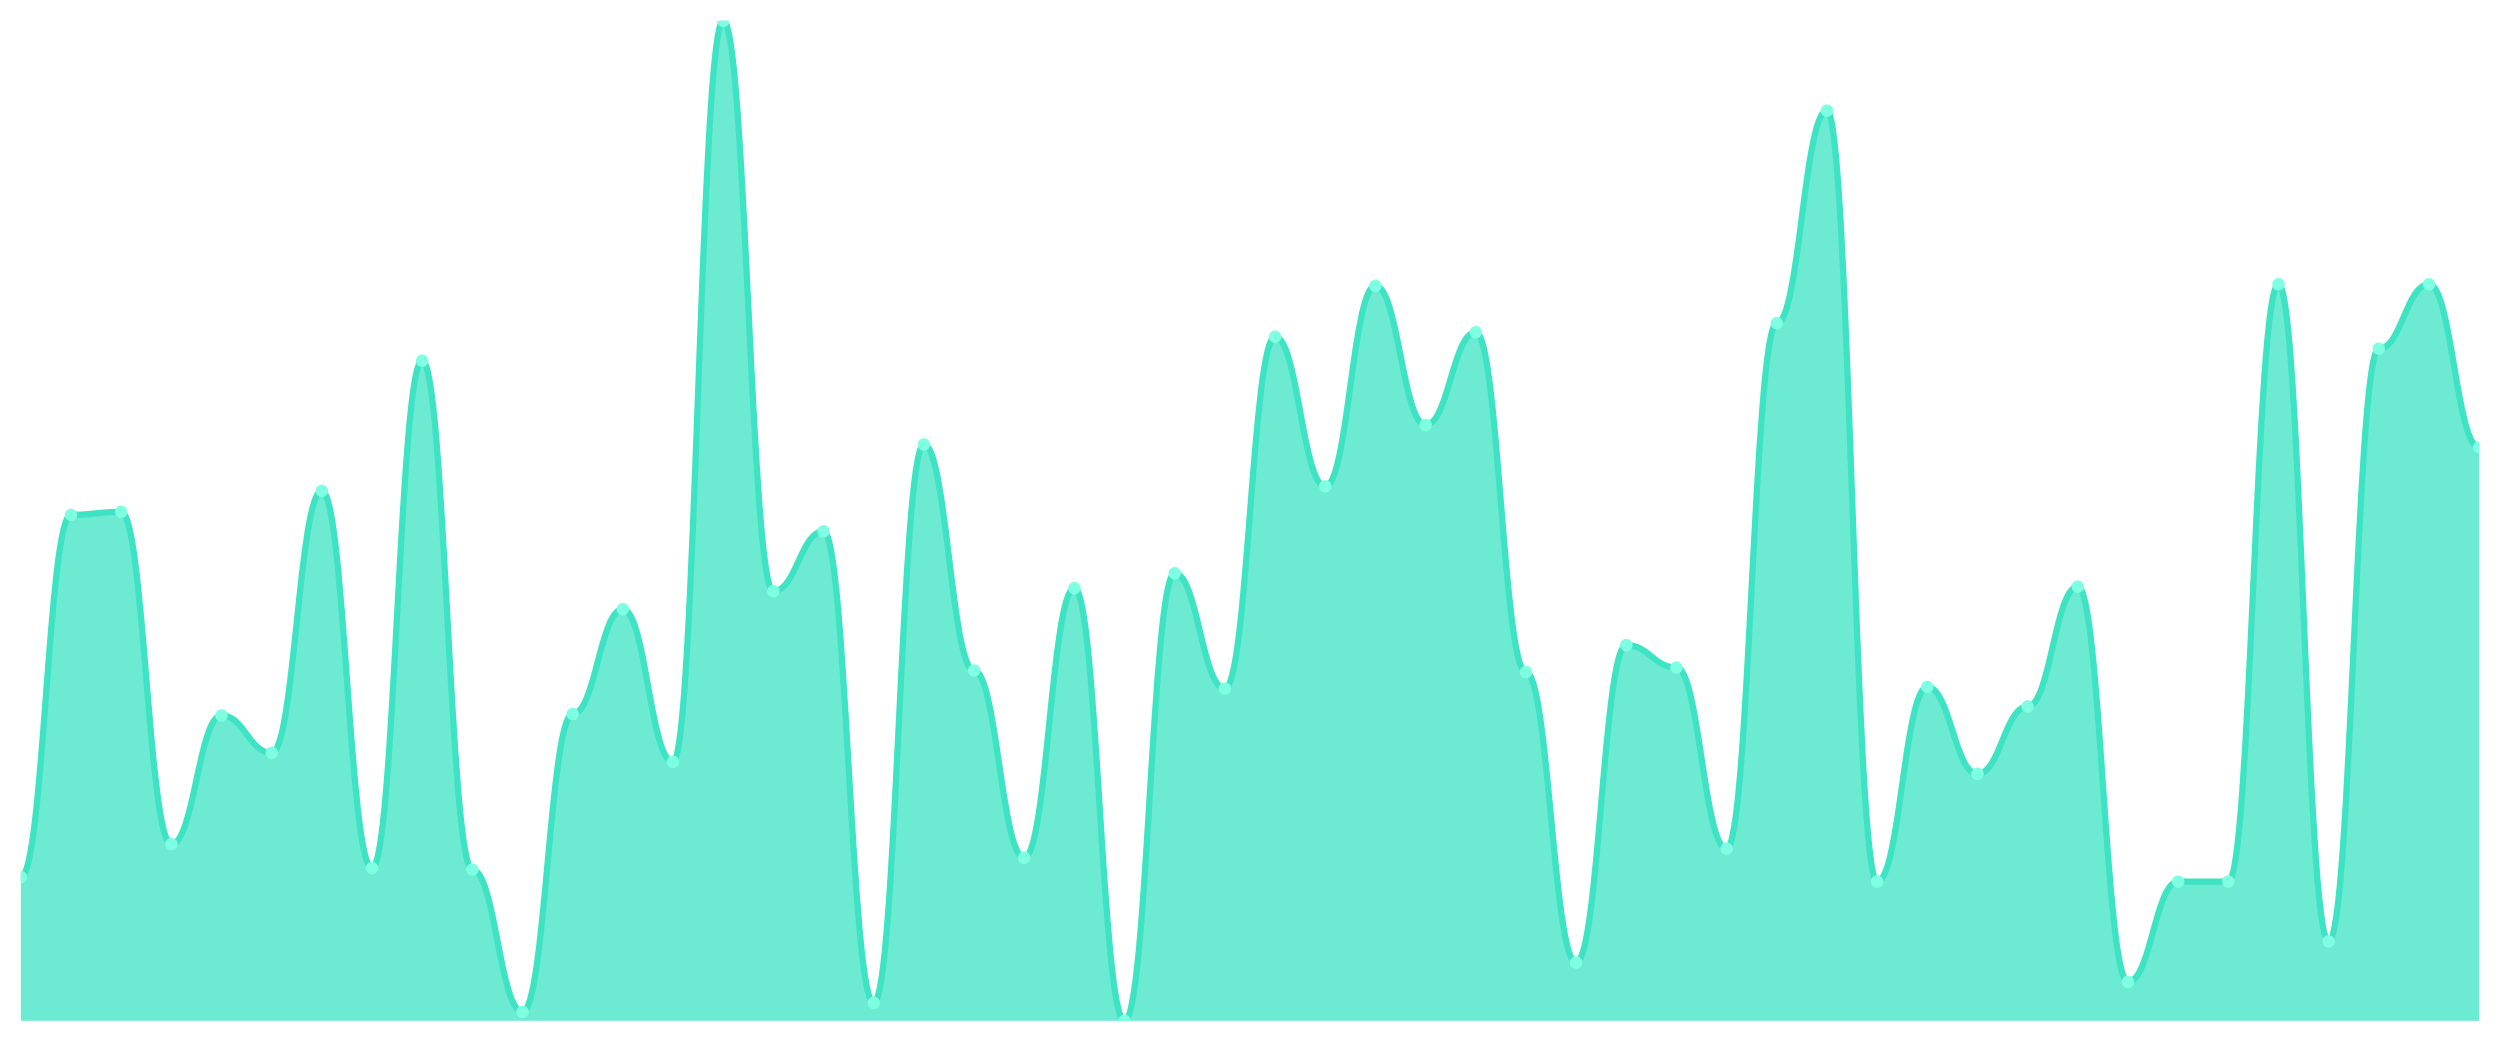
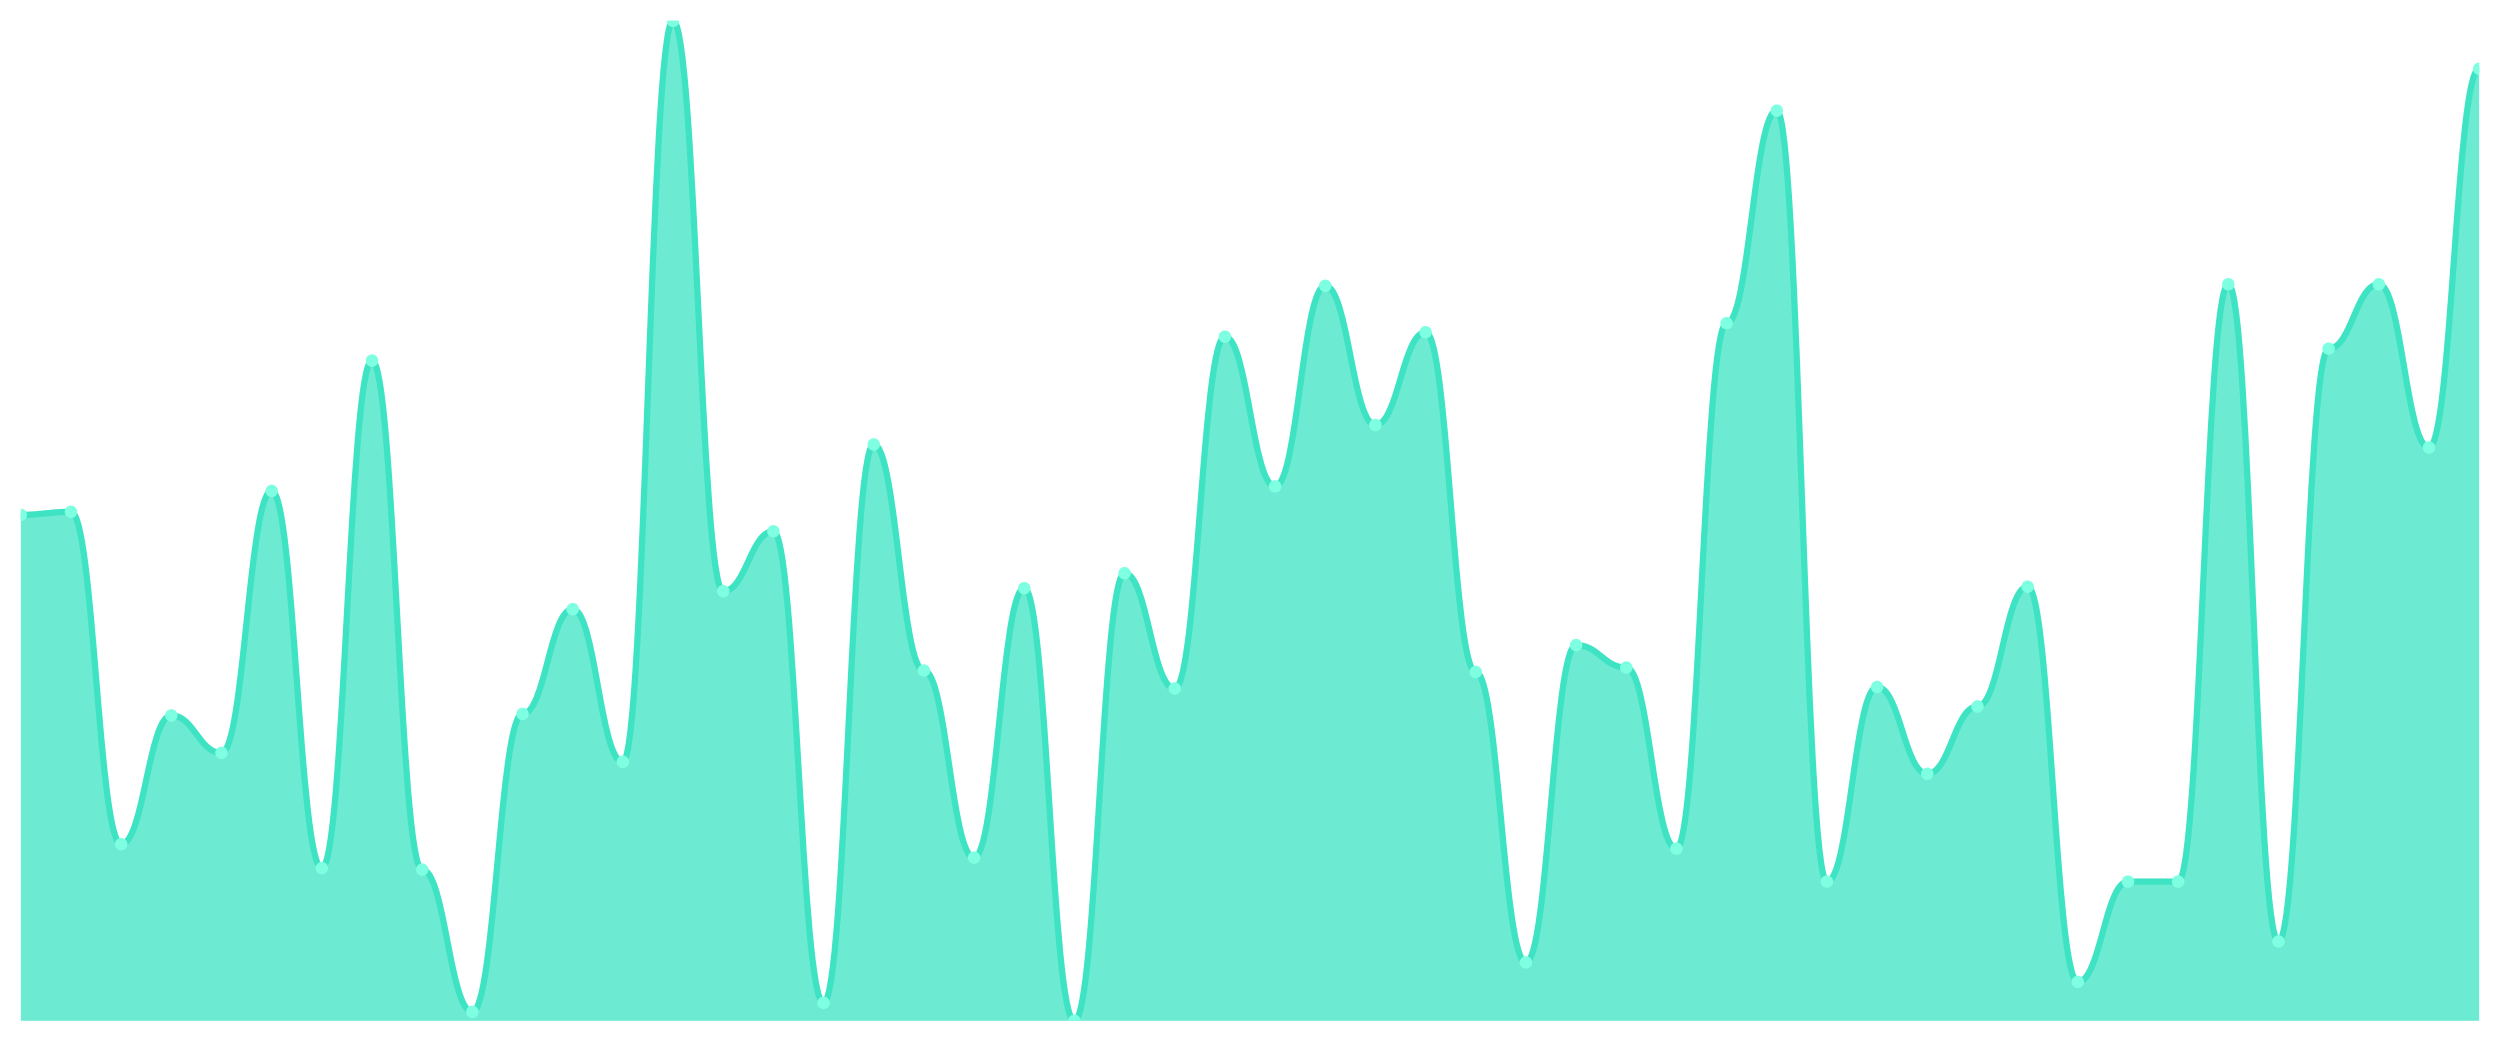
<svg xmlns="http://www.w3.org/2000/svg" viewBox="0 0 1200 500" width="1200" height="500">
  <defs>
    <clipPath id="c">
      <rect x="10" y="10" width="1180" height="480" />
    </clipPath>
  </defs>
  <rect width="1200" height="500" fill="none" />
  <g clip-path="url(#c)">
-     <path d="M 10,490 L 10,421.018 C 20.837,421.018 23.245,247.126 34.082,247.126 C 44.918,247.126 47.327,245.689 58.163,245.689 C 69,245.689 71.408,405.21 82.245,405.21 C 93.082,405.21 95.49,343.413 106.327,343.413 C 117.163,343.413 119.571,361.377 130.408,361.377 C 141.245,361.377 143.653,235.629 154.49,235.629 C 165.327,235.629 167.735,416.707 178.571,416.707 C 189.408,416.707 191.816,173.114 202.653,173.114 C 213.49,173.114 215.898,417.425 226.735,417.425 C 237.571,417.425 239.98,485.689 250.816,485.689 C 261.653,485.689 264.061,342.695 274.898,342.695 C 285.735,342.695 288.143,292.395 298.98,292.395 C 309.816,292.395 312.224,365.689 323.061,365.689 C 333.898,365.689 336.306,10 347.143,10 C 357.98,10 360.388,283.772 371.224,283.772 C 382.061,283.772 384.469,255.03 395.306,255.03 C 406.143,255.03 408.551,481.377 419.388,481.377 C 430.224,481.377 432.633,213.353 443.469,213.353 C 454.306,213.353 456.714,321.856 467.551,321.856 C 478.388,321.856 480.796,411.677 491.633,411.677 C 502.469,411.677 504.878,282.335 515.714,282.335 C 526.551,282.335 528.959,490 539.796,490 C 550.633,490 553.041,275.15 563.878,275.15 C 574.714,275.15 577.122,330.479 587.959,330.479 C 598.796,330.479 601.204,161.617 612.041,161.617 C 622.878,161.617 625.286,233.473 636.122,233.473 C 646.959,233.473 649.367,137.186 660.204,137.186 C 671.041,137.186 673.449,204.012 684.286,204.012 C 695.122,204.012 697.531,159.461 708.367,159.461 C 719.204,159.461 721.612,322.575 732.449,322.575 C 743.286,322.575 745.694,461.976 756.531,461.976 C 767.367,461.976 769.776,309.641 780.612,309.641 C 791.449,309.641 793.857,320.419 804.694,320.419 C 815.531,320.419 817.939,407.365 828.776,407.365 C 839.612,407.365 842.02,155.15 852.857,155.15 C 863.694,155.15 866.102,53.114 876.939,53.114 C 887.776,53.114 890.184,423.174 901.02,423.174 C 911.857,423.174 914.265,329.76 925.102,329.76 C 935.939,329.76 938.347,371.437 949.184,371.437 C 960.02,371.437 962.429,339.102 973.265,339.102 C 984.102,339.102 986.51,281.617 997.347,281.617 C 1008.184,281.617 1010.592,471.317 1021.429,471.317 C 1032.265,471.317 1034.673,423.174 1045.51,423.174 C 1056.347,423.174 1058.755,423.174 1069.592,423.174 C 1080.429,423.174 1082.837,136.467 1093.673,136.467 C 1104.51,136.467 1106.918,451.916 1117.755,451.916 C 1128.592,451.916 1131,167.365 1141.837,167.365 C 1152.673,167.365 1155.082,136.467 1165.918,136.467 C 1176.755,136.467 1179.163,214.79 1190,214.79 L 1190,490 Z" fill="rgba(61,227,195,0.75)" />
-     <path d="M 10,421.018 C 20.837,421.018 23.245,247.126 34.082,247.126 C 44.918,247.126 47.327,245.689 58.163,245.689 C 69,245.689 71.408,405.21 82.245,405.21 C 93.082,405.21 95.49,343.413 106.327,343.413 C 117.163,343.413 119.571,361.377 130.408,361.377 C 141.245,361.377 143.653,235.629 154.49,235.629 C 165.327,235.629 167.735,416.707 178.571,416.707 C 189.408,416.707 191.816,173.114 202.653,173.114 C 213.49,173.114 215.898,417.425 226.735,417.425 C 237.571,417.425 239.98,485.689 250.816,485.689 C 261.653,485.689 264.061,342.695 274.898,342.695 C 285.735,342.695 288.143,292.395 298.98,292.395 C 309.816,292.395 312.224,365.689 323.061,365.689 C 333.898,365.689 336.306,10 347.143,10 C 357.98,10 360.388,283.772 371.224,283.772 C 382.061,283.772 384.469,255.03 395.306,255.03 C 406.143,255.03 408.551,481.377 419.388,481.377 C 430.224,481.377 432.633,213.353 443.469,213.353 C 454.306,213.353 456.714,321.856 467.551,321.856 C 478.388,321.856 480.796,411.677 491.633,411.677 C 502.469,411.677 504.878,282.335 515.714,282.335 C 526.551,282.335 528.959,490 539.796,490 C 550.633,490 553.041,275.15 563.878,275.15 C 574.714,275.15 577.122,330.479 587.959,330.479 C 598.796,330.479 601.204,161.617 612.041,161.617 C 622.878,161.617 625.286,233.473 636.122,233.473 C 646.959,233.473 649.367,137.186 660.204,137.186 C 671.041,137.186 673.449,204.012 684.286,204.012 C 695.122,204.012 697.531,159.461 708.367,159.461 C 719.204,159.461 721.612,322.575 732.449,322.575 C 743.286,322.575 745.694,461.976 756.531,461.976 C 767.367,461.976 769.776,309.641 780.612,309.641 C 791.449,309.641 793.857,320.419 804.694,320.419 C 815.531,320.419 817.939,407.365 828.776,407.365 C 839.612,407.365 842.02,155.15 852.857,155.15 C 863.694,155.15 866.102,53.114 876.939,53.114 C 887.776,53.114 890.184,423.174 901.02,423.174 C 911.857,423.174 914.265,329.76 925.102,329.76 C 935.939,329.76 938.347,371.437 949.184,371.437 C 960.02,371.437 962.429,339.102 973.265,339.102 C 984.102,339.102 986.51,281.617 997.347,281.617 C 1008.184,281.617 1010.592,471.317 1021.429,471.317 C 1032.265,471.317 1034.673,423.174 1045.51,423.174 C 1056.347,423.174 1058.755,423.174 1069.592,423.174 C 1080.429,423.174 1082.837,136.467 1093.673,136.467 C 1104.51,136.467 1106.918,451.916 1117.755,451.916 C 1128.592,451.916 1131,167.365 1141.837,167.365 C 1152.673,167.365 1155.082,136.467 1165.918,136.467 C 1176.755,136.467 1179.163,214.79 1190,214.79" fill="none" stroke="#3de3c3" stroke-width="3" stroke-linecap="round" stroke-linejoin="round" />
-     <circle cx="10" cy="421.018" r="3" fill="#7fffe1" />
-     <circle cx="34.082" cy="247.126" r="3" fill="#7fffe1" />
-     <circle cx="58.163" cy="245.689" r="3" fill="#7fffe1" />
-     <circle cx="82.245" cy="405.21" r="3" fill="#7fffe1" />
-     <circle cx="106.327" cy="343.413" r="3" fill="#7fffe1" />
-     <circle cx="130.408" cy="361.377" r="3" fill="#7fffe1" />
-     <circle cx="154.49" cy="235.629" r="3" fill="#7fffe1" />
-     <circle cx="178.571" cy="416.707" r="3" fill="#7fffe1" />
-     <circle cx="202.653" cy="173.114" r="3" fill="#7fffe1" />
-     <circle cx="226.735" cy="417.425" r="3" fill="#7fffe1" />
-     <circle cx="250.816" cy="485.689" r="3" fill="#7fffe1" />
-     <circle cx="274.898" cy="342.695" r="3" fill="#7fffe1" />
-     <circle cx="298.98" cy="292.395" r="3" fill="#7fffe1" />
-     <circle cx="323.061" cy="365.689" r="3" fill="#7fffe1" />
-     <circle cx="347.143" cy="10" r="3" fill="#7fffe1" />
-     <circle cx="371.224" cy="283.772" r="3" fill="#7fffe1" />
-     <circle cx="395.306" cy="255.03" r="3" fill="#7fffe1" />
-     <circle cx="419.388" cy="481.377" r="3" fill="#7fffe1" />
-     <circle cx="443.469" cy="213.353" r="3" fill="#7fffe1" />
-     <circle cx="467.551" cy="321.856" r="3" fill="#7fffe1" />
-     <circle cx="491.633" cy="411.677" r="3" fill="#7fffe1" />
-     <circle cx="515.714" cy="282.335" r="3" fill="#7fffe1" />
-     <circle cx="539.796" cy="490" r="3" fill="#7fffe1" />
-     <circle cx="563.878" cy="275.15" r="3" fill="#7fffe1" />
-     <circle cx="587.959" cy="330.479" r="3" fill="#7fffe1" />
-     <circle cx="612.041" cy="161.617" r="3" fill="#7fffe1" />
-     <circle cx="636.122" cy="233.473" r="3" fill="#7fffe1" />
-     <circle cx="660.204" cy="137.186" r="3" fill="#7fffe1" />
-     <circle cx="684.286" cy="204.012" r="3" fill="#7fffe1" />
-     <circle cx="708.367" cy="159.461" r="3" fill="#7fffe1" />
-     <circle cx="732.449" cy="322.575" r="3" fill="#7fffe1" />
-     <circle cx="756.531" cy="461.976" r="3" fill="#7fffe1" />
-     <circle cx="780.612" cy="309.641" r="3" fill="#7fffe1" />
-     <circle cx="804.694" cy="320.419" r="3" fill="#7fffe1" />
-     <circle cx="828.776" cy="407.365" r="3" fill="#7fffe1" />
-     <circle cx="852.857" cy="155.15" r="3" fill="#7fffe1" />
-     <circle cx="876.939" cy="53.114" r="3" fill="#7fffe1" />
-     <circle cx="901.02" cy="423.174" r="3" fill="#7fffe1" />
-     <circle cx="925.102" cy="329.76" r="3" fill="#7fffe1" />
-     <circle cx="949.184" cy="371.437" r="3" fill="#7fffe1" />
-     <circle cx="973.265" cy="339.102" r="3" fill="#7fffe1" />
-     <circle cx="997.347" cy="281.617" r="3" fill="#7fffe1" />
-     <circle cx="1021.429" cy="471.317" r="3" fill="#7fffe1" />
+     <path d="M 10,490 L 10,247.126 C 20.837,247.126 23.245,245.689 34.082,245.689 C 44.918,245.689 47.327,405.21 58.163,405.21 C 69,405.21 71.408,343.413 82.245,343.413 C 93.082,343.413 95.49,361.377 106.327,361.377 C 117.163,361.377 119.571,235.629 130.408,235.629 C 141.245,235.629 143.653,416.707 154.49,416.707 C 165.327,416.707 167.735,173.114 178.571,173.114 C 189.408,173.114 191.816,417.425 202.653,417.425 C 213.49,417.425 215.898,485.689 226.735,485.689 C 237.571,485.689 239.98,342.695 250.816,342.695 C 261.653,342.695 264.061,292.395 274.898,292.395 C 285.735,292.395 288.143,365.689 298.98,365.689 C 309.816,365.689 312.224,10 323.061,10 C 333.898,10 336.306,283.772 347.143,283.772 C 357.98,283.772 360.388,255.03 371.224,255.03 C 382.061,255.03 384.469,481.377 395.306,481.377 C 406.143,481.377 408.551,213.353 419.388,213.353 C 430.224,213.353 432.633,321.856 443.469,321.856 C 454.306,321.856 456.714,411.677 467.551,411.677 C 478.388,411.677 480.796,282.335 491.633,282.335 C 502.469,282.335 504.878,490 515.714,490 C 526.551,490 528.959,275.15 539.796,275.15 C 550.633,275.15 553.041,330.479 563.878,330.479 C 574.714,330.479 577.122,161.617 587.959,161.617 C 598.796,161.617 601.204,233.473 612.041,233.473 C 622.878,233.473 625.286,137.186 636.122,137.186 C 646.959,137.186 649.367,204.012 660.204,204.012 C 671.041,204.012 673.449,159.461 684.286,159.461 C 695.122,159.461 697.531,322.575 708.367,322.575 C 719.204,322.575 721.612,461.976 732.449,461.976 C 743.286,461.976 745.694,309.641 756.531,309.641 C 767.367,309.641 769.776,320.419 780.612,320.419 C 791.449,320.419 793.857,407.365 804.694,407.365 C 815.531,407.365 817.939,155.15 828.776,155.15 C 839.612,155.15 842.02,53.114 852.857,53.114 C 863.694,53.114 866.102,423.174 876.939,423.174 C 887.776,423.174 890.184,329.76 901.02,329.76 C 911.857,329.76 914.265,371.437 925.102,371.437 C 935.939,371.437 938.347,339.102 949.184,339.102 C 960.02,339.102 962.429,281.617 973.265,281.617 C 984.102,281.617 986.51,471.317 997.347,471.317 C 1008.184,471.317 1010.592,423.174 1021.429,423.174 C 1032.265,423.174 1034.673,423.174 1045.51,423.174 C 1056.347,423.174 1058.755,136.467 1069.592,136.467 C 1080.429,136.467 1082.837,451.916 1093.673,451.916 C 1104.51,451.916 1106.918,167.365 1117.755,167.365 C 1128.592,167.365 1131,136.467 1141.837,136.467 C 1152.673,136.467 1155.082,214.79 1165.918,214.79 C 1176.755,214.79 1179.163,32.994 1190,32.994 L 1190,490 Z" fill="rgba(61,227,195,0.75)" />
+     <path d="M 10,247.126 C 20.837,247.126 23.245,245.689 34.082,245.689 C 44.918,245.689 47.327,405.21 58.163,405.21 C 69,405.21 71.408,343.413 82.245,343.413 C 93.082,343.413 95.49,361.377 106.327,361.377 C 117.163,361.377 119.571,235.629 130.408,235.629 C 141.245,235.629 143.653,416.707 154.49,416.707 C 165.327,416.707 167.735,173.114 178.571,173.114 C 189.408,173.114 191.816,417.425 202.653,417.425 C 213.49,417.425 215.898,485.689 226.735,485.689 C 237.571,485.689 239.98,342.695 250.816,342.695 C 261.653,342.695 264.061,292.395 274.898,292.395 C 285.735,292.395 288.143,365.689 298.98,365.689 C 309.816,365.689 312.224,10 323.061,10 C 333.898,10 336.306,283.772 347.143,283.772 C 357.98,283.772 360.388,255.03 371.224,255.03 C 382.061,255.03 384.469,481.377 395.306,481.377 C 406.143,481.377 408.551,213.353 419.388,213.353 C 430.224,213.353 432.633,321.856 443.469,321.856 C 454.306,321.856 456.714,411.677 467.551,411.677 C 478.388,411.677 480.796,282.335 491.633,282.335 C 502.469,282.335 504.878,490 515.714,490 C 526.551,490 528.959,275.15 539.796,275.15 C 550.633,275.15 553.041,330.479 563.878,330.479 C 574.714,330.479 577.122,161.617 587.959,161.617 C 598.796,161.617 601.204,233.473 612.041,233.473 C 622.878,233.473 625.286,137.186 636.122,137.186 C 646.959,137.186 649.367,204.012 660.204,204.012 C 671.041,204.012 673.449,159.461 684.286,159.461 C 695.122,159.461 697.531,322.575 708.367,322.575 C 719.204,322.575 721.612,461.976 732.449,461.976 C 743.286,461.976 745.694,309.641 756.531,309.641 C 767.367,309.641 769.776,320.419 780.612,320.419 C 791.449,320.419 793.857,407.365 804.694,407.365 C 815.531,407.365 817.939,155.15 828.776,155.15 C 839.612,155.15 842.02,53.114 852.857,53.114 C 863.694,53.114 866.102,423.174 876.939,423.174 C 887.776,423.174 890.184,329.76 901.02,329.76 C 911.857,329.76 914.265,371.437 925.102,371.437 C 935.939,371.437 938.347,339.102 949.184,339.102 C 960.02,339.102 962.429,281.617 973.265,281.617 C 984.102,281.617 986.51,471.317 997.347,471.317 C 1008.184,471.317 1010.592,423.174 1021.429,423.174 C 1032.265,423.174 1034.673,423.174 1045.51,423.174 C 1056.347,423.174 1058.755,136.467 1069.592,136.467 C 1080.429,136.467 1082.837,451.916 1093.673,451.916 C 1104.51,451.916 1106.918,167.365 1117.755,167.365 C 1128.592,167.365 1131,136.467 1141.837,136.467 C 1152.673,136.467 1155.082,214.79 1165.918,214.79 C 1176.755,214.79 1179.163,32.994 1190,32.994" fill="none" stroke="#3de3c3" stroke-width="3" stroke-linecap="round" stroke-linejoin="round" />
+     <circle cx="10" cy="247.126" r="3" fill="#7fffe1" />
+     <circle cx="34.082" cy="245.689" r="3" fill="#7fffe1" />
+     <circle cx="58.163" cy="405.21" r="3" fill="#7fffe1" />
+     <circle cx="82.245" cy="343.413" r="3" fill="#7fffe1" />
+     <circle cx="106.327" cy="361.377" r="3" fill="#7fffe1" />
+     <circle cx="130.408" cy="235.629" r="3" fill="#7fffe1" />
+     <circle cx="154.49" cy="416.707" r="3" fill="#7fffe1" />
+     <circle cx="178.571" cy="173.114" r="3" fill="#7fffe1" />
+     <circle cx="202.653" cy="417.425" r="3" fill="#7fffe1" />
+     <circle cx="226.735" cy="485.689" r="3" fill="#7fffe1" />
+     <circle cx="250.816" cy="342.695" r="3" fill="#7fffe1" />
+     <circle cx="274.898" cy="292.395" r="3" fill="#7fffe1" />
+     <circle cx="298.98" cy="365.689" r="3" fill="#7fffe1" />
+     <circle cx="323.061" cy="10" r="3" fill="#7fffe1" />
+     <circle cx="347.143" cy="283.772" r="3" fill="#7fffe1" />
+     <circle cx="371.224" cy="255.03" r="3" fill="#7fffe1" />
+     <circle cx="395.306" cy="481.377" r="3" fill="#7fffe1" />
+     <circle cx="419.388" cy="213.353" r="3" fill="#7fffe1" />
+     <circle cx="443.469" cy="321.856" r="3" fill="#7fffe1" />
+     <circle cx="467.551" cy="411.677" r="3" fill="#7fffe1" />
+     <circle cx="491.633" cy="282.335" r="3" fill="#7fffe1" />
+     <circle cx="515.714" cy="490" r="3" fill="#7fffe1" />
+     <circle cx="539.796" cy="275.15" r="3" fill="#7fffe1" />
+     <circle cx="563.878" cy="330.479" r="3" fill="#7fffe1" />
+     <circle cx="587.959" cy="161.617" r="3" fill="#7fffe1" />
+     <circle cx="612.041" cy="233.473" r="3" fill="#7fffe1" />
+     <circle cx="636.122" cy="137.186" r="3" fill="#7fffe1" />
+     <circle cx="660.204" cy="204.012" r="3" fill="#7fffe1" />
+     <circle cx="684.286" cy="159.461" r="3" fill="#7fffe1" />
+     <circle cx="708.367" cy="322.575" r="3" fill="#7fffe1" />
+     <circle cx="732.449" cy="461.976" r="3" fill="#7fffe1" />
+     <circle cx="756.531" cy="309.641" r="3" fill="#7fffe1" />
+     <circle cx="780.612" cy="320.419" r="3" fill="#7fffe1" />
+     <circle cx="804.694" cy="407.365" r="3" fill="#7fffe1" />
+     <circle cx="828.776" cy="155.15" r="3" fill="#7fffe1" />
+     <circle cx="852.857" cy="53.114" r="3" fill="#7fffe1" />
+     <circle cx="876.939" cy="423.174" r="3" fill="#7fffe1" />
+     <circle cx="901.02" cy="329.76" r="3" fill="#7fffe1" />
+     <circle cx="925.102" cy="371.437" r="3" fill="#7fffe1" />
+     <circle cx="949.184" cy="339.102" r="3" fill="#7fffe1" />
+     <circle cx="973.265" cy="281.617" r="3" fill="#7fffe1" />
+     <circle cx="997.347" cy="471.317" r="3" fill="#7fffe1" />
+     <circle cx="1021.429" cy="423.174" r="3" fill="#7fffe1" />
    <circle cx="1045.51" cy="423.174" r="3" fill="#7fffe1" />
-     <circle cx="1069.592" cy="423.174" r="3" fill="#7fffe1" />
-     <circle cx="1093.673" cy="136.467" r="3" fill="#7fffe1" />
-     <circle cx="1117.755" cy="451.916" r="3" fill="#7fffe1" />
-     <circle cx="1141.837" cy="167.365" r="3" fill="#7fffe1" />
-     <circle cx="1165.918" cy="136.467" r="3" fill="#7fffe1" />
-     <circle cx="1190" cy="214.79" r="3" fill="#7fffe1" />
+     <circle cx="1069.592" cy="136.467" r="3" fill="#7fffe1" />
+     <circle cx="1093.673" cy="451.916" r="3" fill="#7fffe1" />
+     <circle cx="1117.755" cy="167.365" r="3" fill="#7fffe1" />
+     <circle cx="1141.837" cy="136.467" r="3" fill="#7fffe1" />
+     <circle cx="1165.918" cy="214.79" r="3" fill="#7fffe1" />
+     <circle cx="1190" cy="32.994" r="3" fill="#7fffe1" />
  </g>
</svg>
